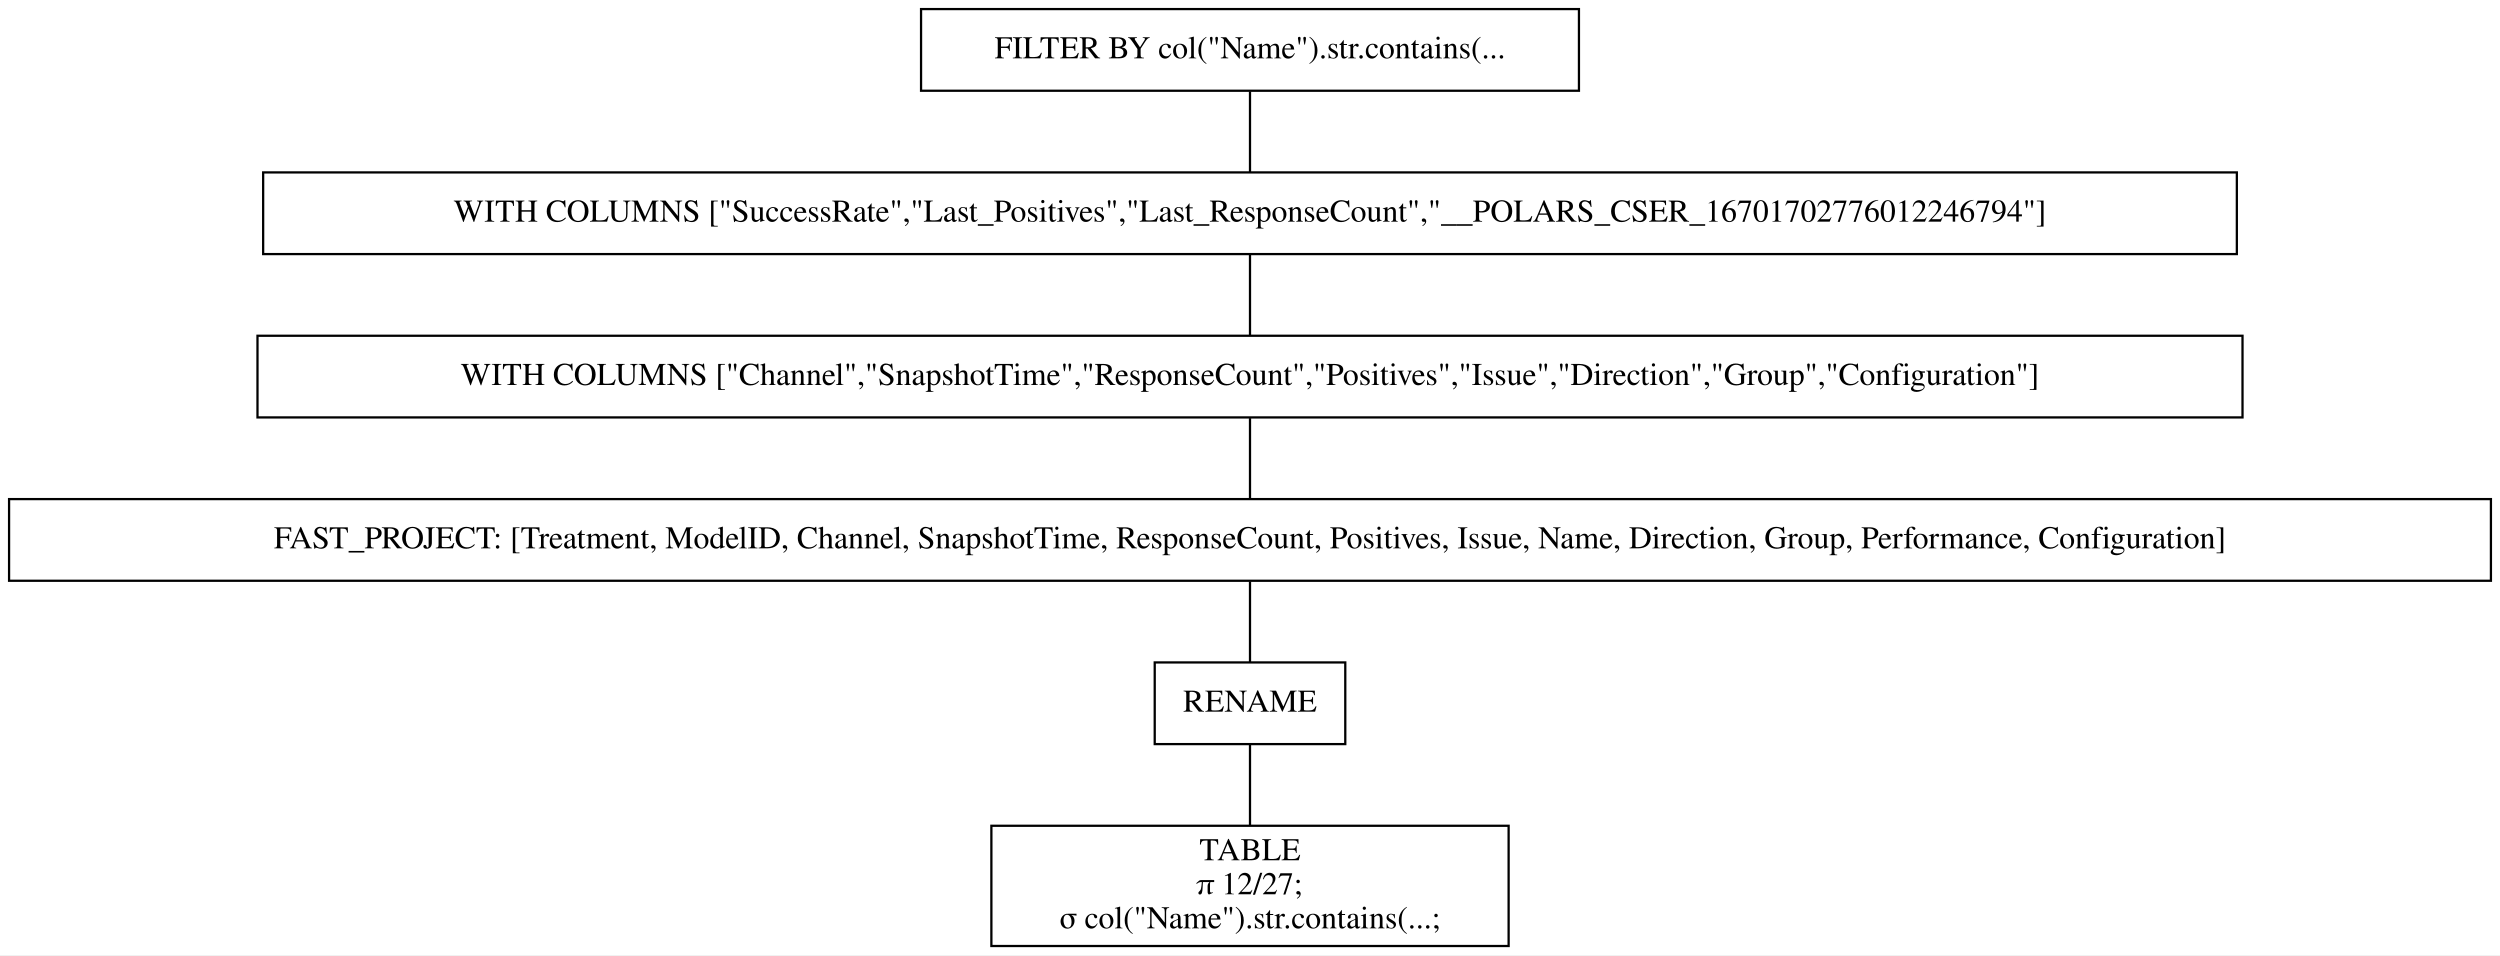
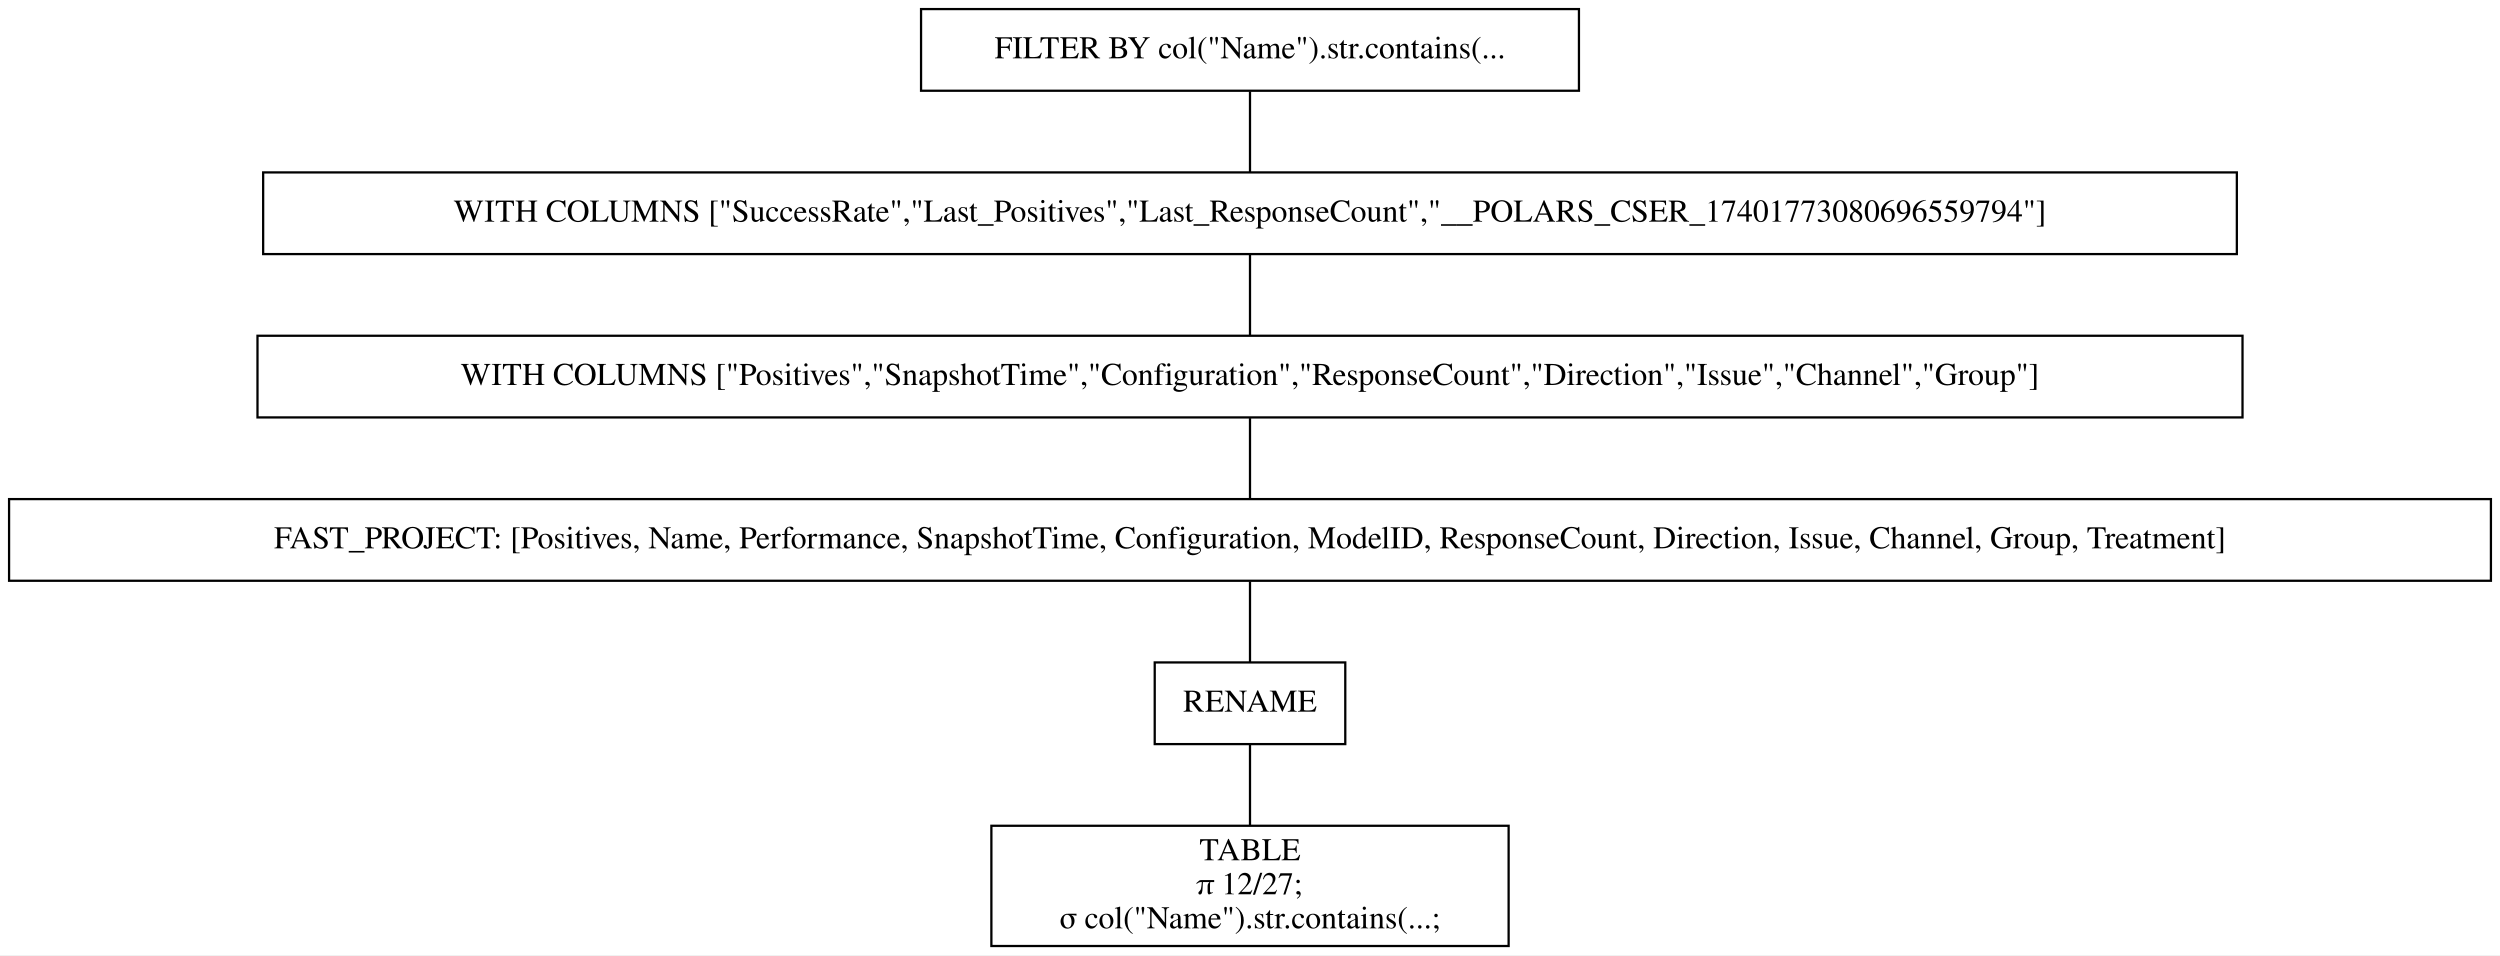
<svg xmlns="http://www.w3.org/2000/svg" width="1102pt" height="421pt" viewBox="0.00 0.00 1102.00 421.00">
  <g id="graph0" class="graph" transform="scale(1 1) rotate(0) translate(4 417)">
    <polygon fill="white" stroke="transparent" points="-4,4 -4,-417 1098,-417 1098,4 -4,4" />
    <g id="node1" class="node">
      <polygon fill="none" stroke="black" points="692,-413 402,-413 402,-377 692,-377 692,-413" />
      <text text-anchor="middle" x="547" y="-391.3" font-family="Times,serif" font-size="14.00">FILTER BY col("Name").str.contains(...</text>
    </g>
    <g id="node2" class="node">
      <polygon fill="none" stroke="black" points="982,-341 112,-341 112,-305 982,-305 982,-341" />
-       <text text-anchor="middle" x="547" y="-319.3" font-family="Times,serif" font-size="14.00">WITH COLUMNS ["SuccessRate","Last_Positives","Last_ResponseCount","__POLARS_CSER_16701702776012246794"]</text>
+       <text text-anchor="middle" x="547" y="-319.3" font-family="Times,serif" font-size="14.00">WITH COLUMNS ["SuccessRate","Last_Positives","Last_ResponseCount","__POLARS_CSER_17401773080696559794"]</text>
    </g>
    <g id="edge1" class="edge">
      <path fill="none" stroke="black" d="M547,-376.7C547,-365.85 547,-351.92 547,-341.1" />
    </g>
    <g id="node3" class="node">
      <polygon fill="none" stroke="black" points="984.5,-269 109.5,-269 109.5,-233 984.5,-233 984.5,-269" />
-       <text text-anchor="middle" x="547" y="-247.3" font-family="Times,serif" font-size="14.00">WITH COLUMNS ["Channel","SnapshotTime","ResponseCount","Positives","Issue","Direction","Group","Configuration"]</text>
+       <text text-anchor="middle" x="547" y="-247.3" font-family="Times,serif" font-size="14.00">WITH COLUMNS ["Positives","SnapshotTime","Configuration","ResponseCount","Direction","Issue","Channel","Group"]</text>
    </g>
    <g id="edge2" class="edge">
      <path fill="none" stroke="black" d="M547,-304.7C547,-293.85 547,-279.92 547,-269.1" />
    </g>
    <g id="node4" class="node">
      <polygon fill="none" stroke="black" points="1094,-197 0,-197 0,-161 1094,-161 1094,-197" />
-       <text text-anchor="middle" x="547" y="-175.3" font-family="Times,serif" font-size="14.00">FAST_PROJECT: [Treatment, ModelID, Channel, SnapshotTime, ResponseCount, Positives, Issue, Name, Direction, Group, Performance, Configuration]</text>
+       <text text-anchor="middle" x="547" y="-175.3" font-family="Times,serif" font-size="14.00">FAST_PROJECT: [Positives, Name, Performance, SnapshotTime, Configuration, ModelID, ResponseCount, Direction, Issue, Channel, Group, Treatment]</text>
    </g>
    <g id="edge3" class="edge">
      <path fill="none" stroke="black" d="M547,-232.7C547,-221.85 547,-207.92 547,-197.1" />
    </g>
    <g id="node5" class="node">
      <polygon fill="none" stroke="black" points="589,-125 505,-125 505,-89 589,-89 589,-125" />
      <text text-anchor="middle" x="547" y="-103.3" font-family="Times,serif" font-size="14.00">RENAME</text>
    </g>
    <g id="edge4" class="edge">
      <path fill="none" stroke="black" d="M547,-160.7C547,-149.85 547,-135.92 547,-125.1" />
    </g>
    <g id="node6" class="node">
      <polygon fill="none" stroke="black" points="661,-53 433,-53 433,0 661,0 661,-53" />
      <text text-anchor="middle" x="547" y="-37.8" font-family="Times,serif" font-size="14.00">TABLE</text>
      <text text-anchor="middle" x="547" y="-22.8" font-family="Times,serif" font-size="14.00">π 12/27;</text>
      <text text-anchor="middle" x="547" y="-7.8" font-family="Times,serif" font-size="14.00">σ col("Name").str.contains(...;</text>
    </g>
    <g id="edge5" class="edge">
      <path fill="none" stroke="black" d="M547,-88.97C547,-78.51 547,-64.9 547,-53.16" />
    </g>
  </g>
</svg>
